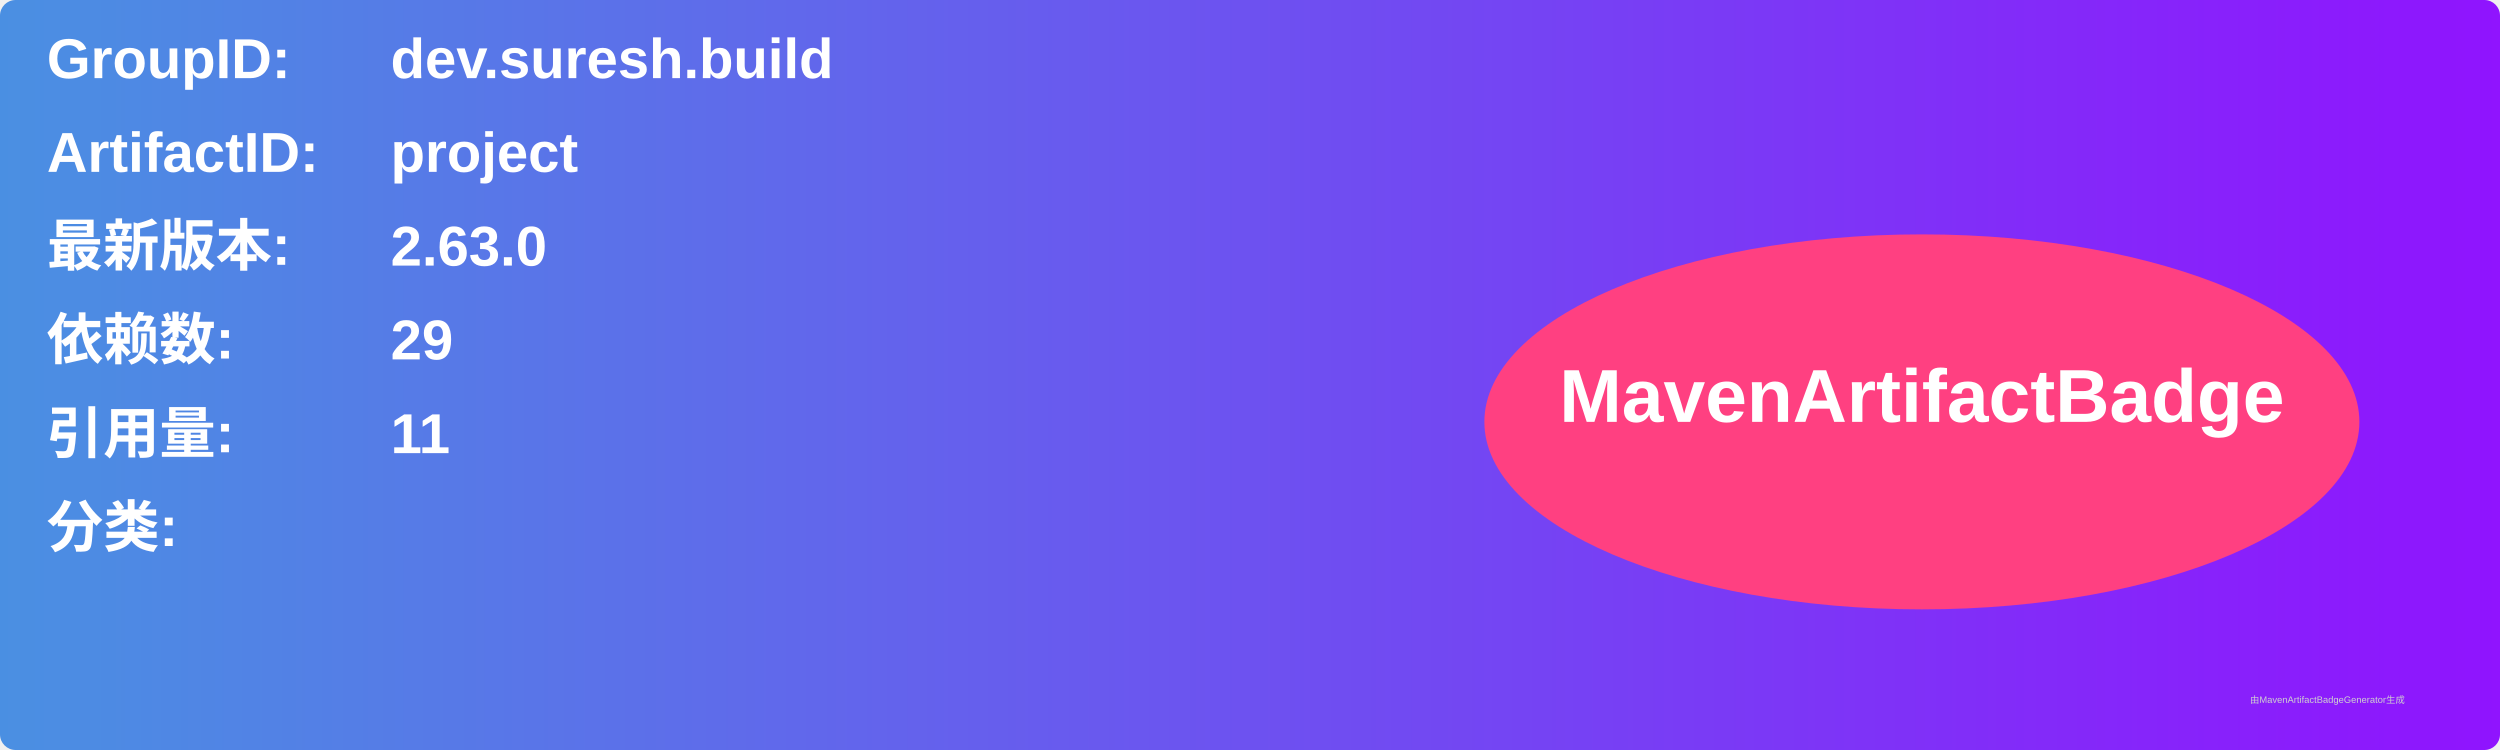
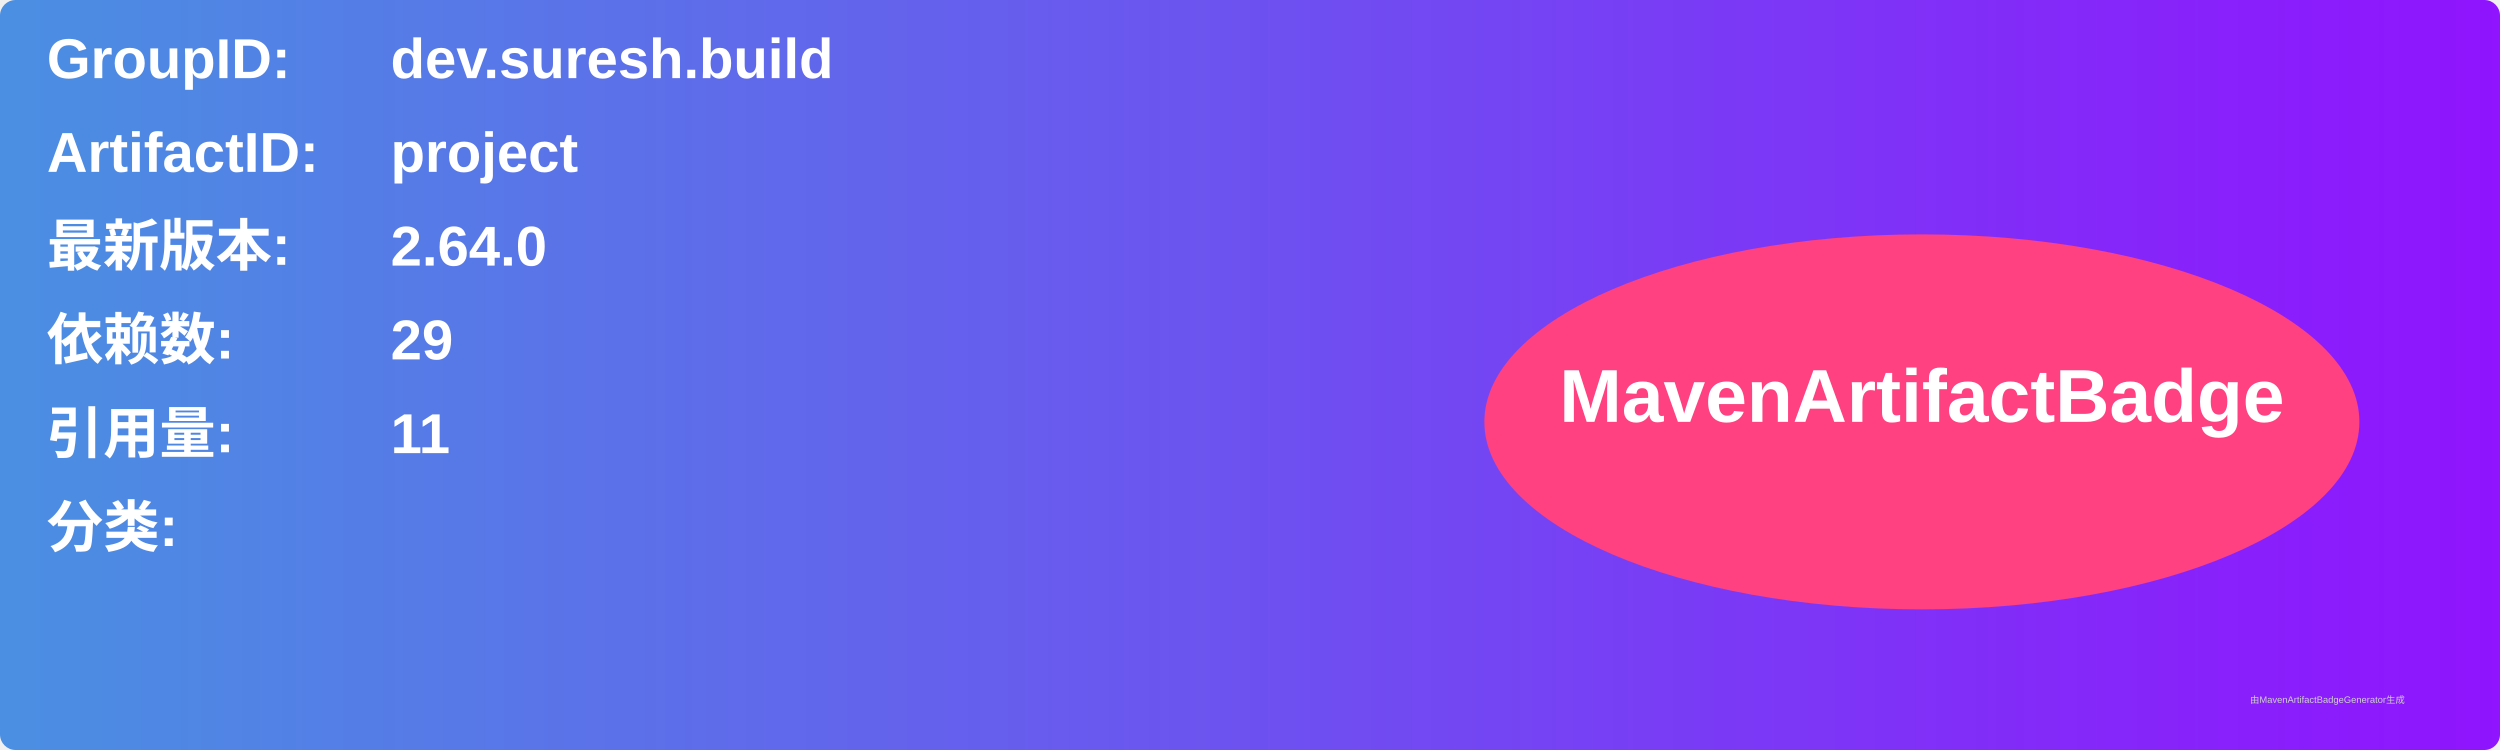
<svg xmlns="http://www.w3.org/2000/svg" width="800" height="240" viewBox="0 0 800 240">
  <linearGradient id="grad" x1="0%" y1="0%" x2="100%" y2="0%">
    <stop offset="0%" stop-color="#4a90e2" />
    <stop offset="100%" stop-color="#9013fe" />
  </linearGradient>
  <rect width="100%" height="100%" rx="5" ry="5" fill="url(#grad)" />
  <g transform="translate(15, 15)">
    <text x="0" y="10" font-family="Arial" font-size="18" fill="white" font-weight="bold" width="260">GroupID:</text>
    <text x="110" y="10" font-family="Arial" font-size="18" fill="white" font-weight="bold" width="460">dev.suresh.build</text>
    <text x="0" y="40" font-family="Arial" font-size="18" fill="white" font-weight="bold" width="260">ArtifactID:</text>
    <text x="110" y="40" font-family="Arial" font-size="18" fill="white" font-weight="bold" width="460">project</text>
    <text x="0" y="70" font-family="Arial" font-size="18" fill="white" font-weight="bold">最新版本:</text>
    <text x="110" y="70" font-family="Arial" font-size="18" fill="white" font-weight="bold">
-       <tspan font-weight="bold">2.63.0</tspan>
+       <tspan font-weight="bold">2.64.0</tspan>
    </text>
    <text x="0" y="100" font-family="Arial" font-size="18" fill="white" font-weight="bold">依赖数: </text>
    <text x="110" y="100" font-family="Arial" font-size="18" fill="white">
      <tspan font-weight="bold">29</tspan>
    </text>
    <text x="0" y="130" font-family="Arial" font-size="18" fill="white" font-weight="bold">引用量: </text>
    <text x="110" y="130" font-family="Arial" font-size="18" fill="white">
      <tspan font-weight="bold">11</tspan>
    </text>
    <text x="0" y="160" font-family="Arial" font-size="18" fill="white" font-weight="bold">分类:</text>
    <text x="10" y="190" font-family="Arial" font-size="10" fill="white">
      <tspan font-weight="bold" />
    </text>
    <ellipse cx="600" cy="120" rx="140" ry="60" fill="#ff4081" />
    <text x="600" y="120" text-anchor="middle" font-family="Arial" font-size="24" fill="white" font-weight="bold">MavenArtifactBadge</text>
  </g>
  <text x="720" y="225" font-family="Arial" font-size="3" fill="#d0d0d0">由MavenArtifactBadgeGenerator生成</text>
</svg>
